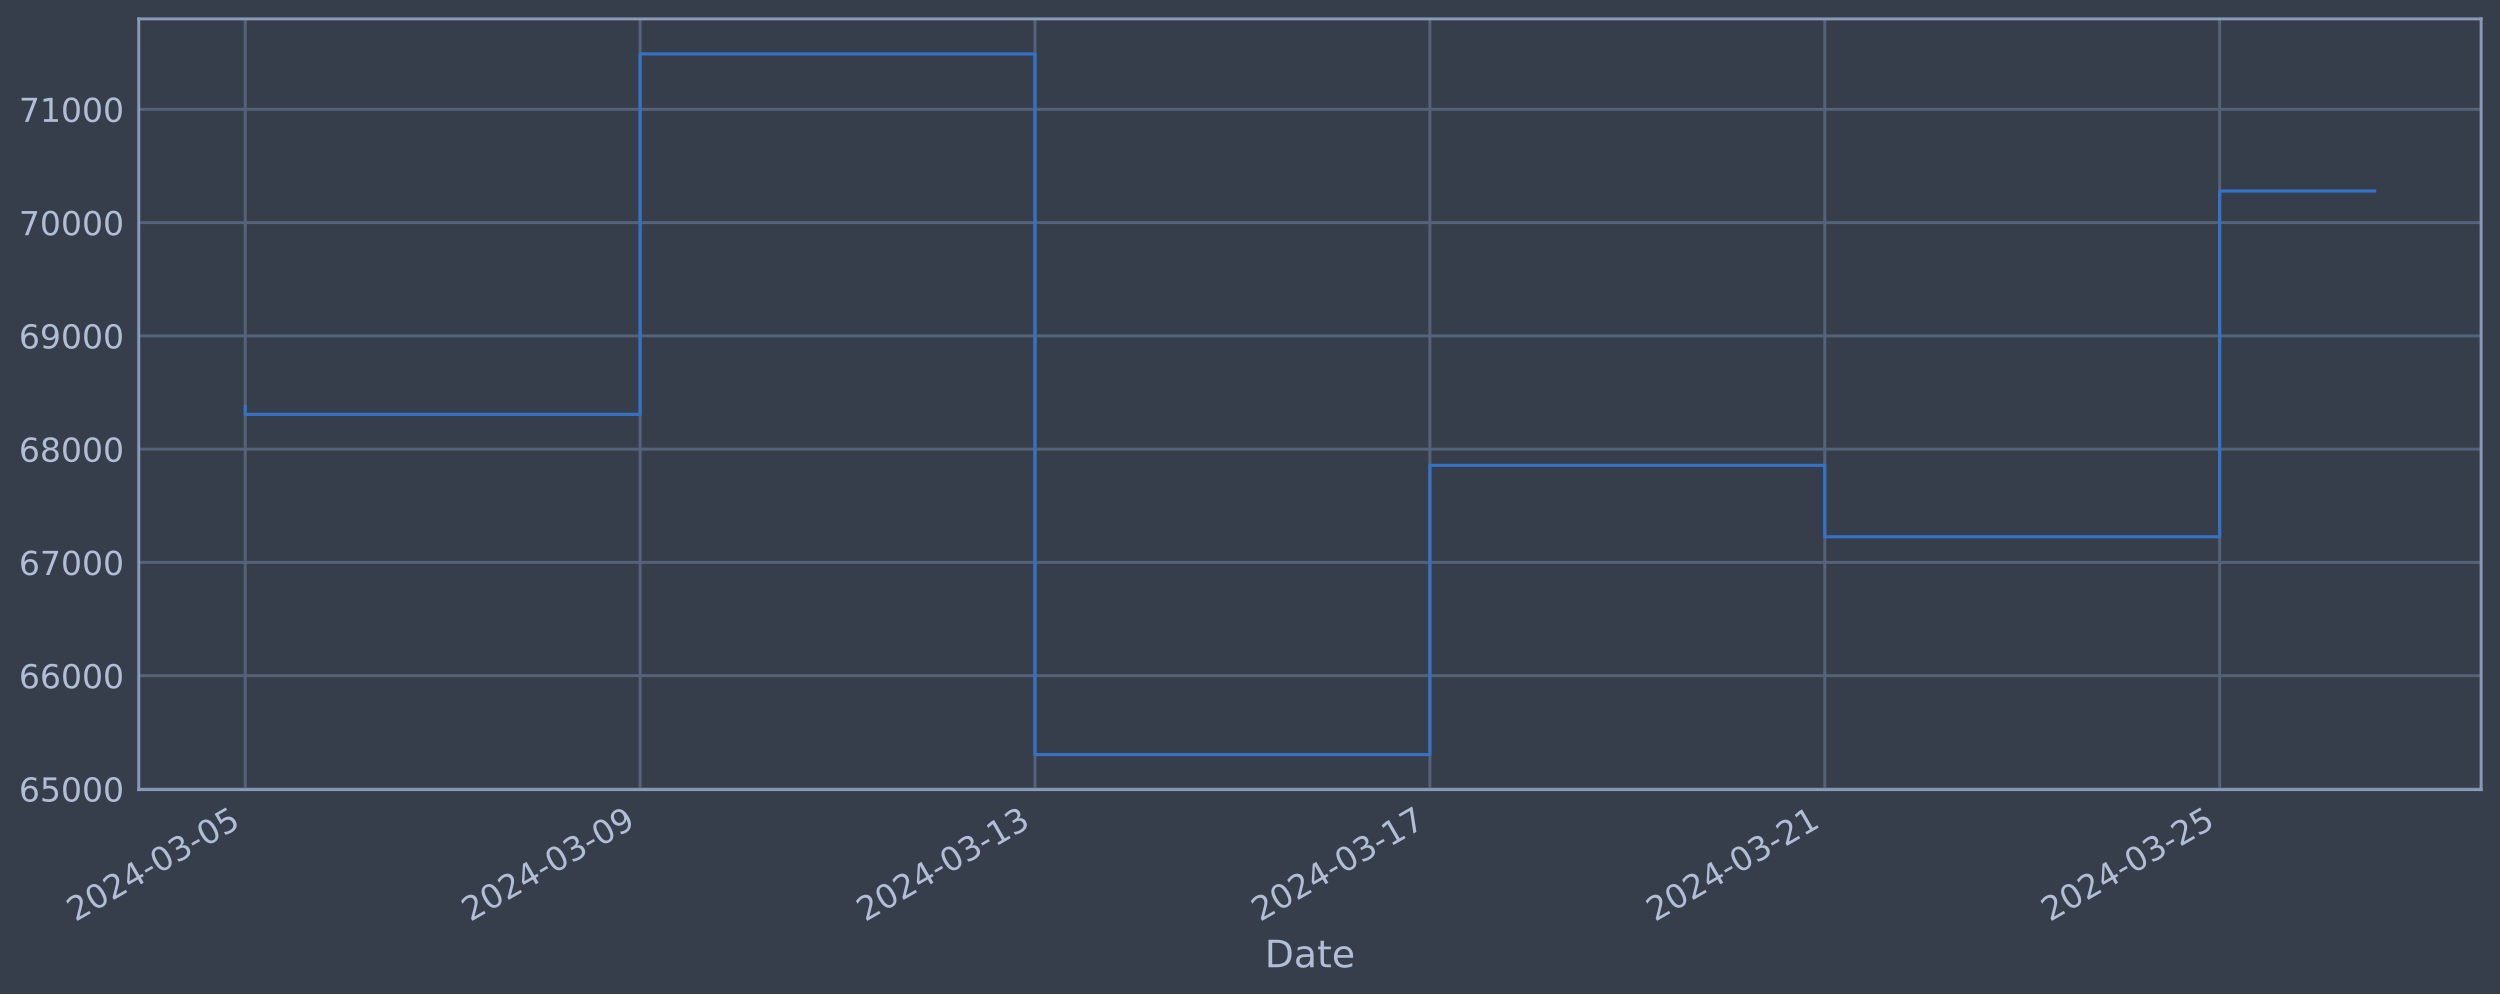
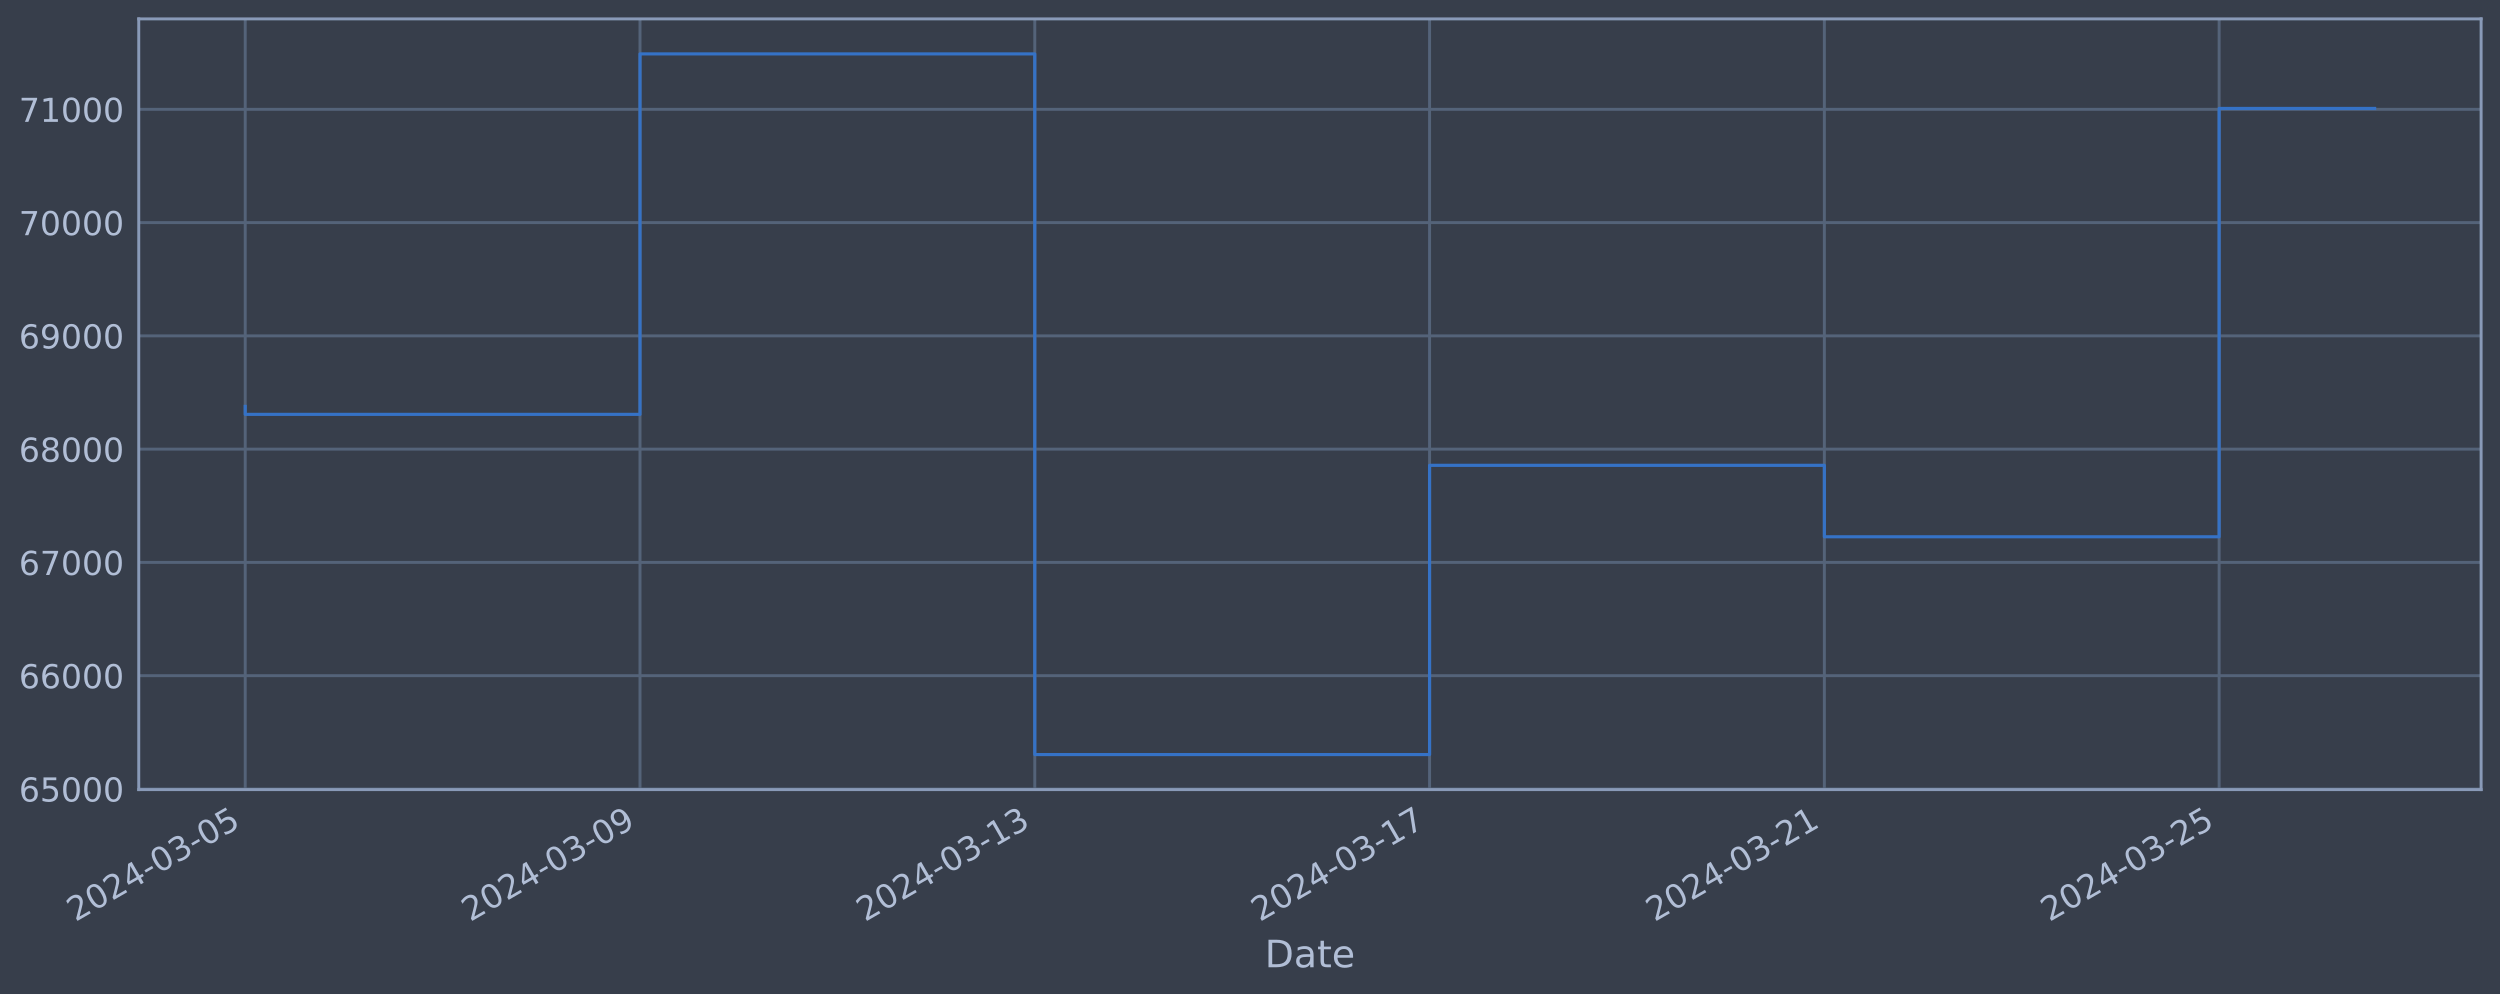
<svg xmlns="http://www.w3.org/2000/svg" xmlns:xlink="http://www.w3.org/1999/xlink" width="952.884pt" height="378.87pt" viewBox="0 0 952.884 378.87" version="1.1">
  <defs>
    <style type="text/css">*{stroke-linejoin: round; stroke-linecap: butt}</style>
  </defs>
  <g id="figure_1">
    <g id="patch_1">
      <path d="M 0 378.87  L 952.884 378.87  L 952.884 0  L 0 0  z " style="fill: #373e4b" />
    </g>
    <g id="axes_1">
      <g id="patch_2">
        <path d="M 52.884 300.96  L 945.684 300.96  L 945.684 7.2  L 52.884 7.2  z " style="fill: #373e4b" />
      </g>
      <g id="matplotlib.axis_1">
        <g id="xtick_1">
          <g id="line2d_1">
-             <path d="M 93.466 300.96  L 93.466 7.2  " clip-path="url(#p2823b4f181)" style="fill: none; stroke: #546379; stroke-width: 1.12; stroke-linecap: square" />
+             <path d="M 93.466 300.96  L 93.466 7.2  " clip-path="url(#p95c6051aef)" style="fill: none; stroke: #546379; stroke-width: 1.12; stroke-linecap: square" />
          </g>
          <g id="line2d_2" />
          <g id="text_1">
            <g style="fill: #b1bed6" transform="translate(28.74006 351.4642) rotate(-30) scale(0.126 -0.126)">
              <defs>
                <path id="DejaVuSans-32" d="M 1228 531  L 3431 531  L 3431 0  L 469 0  L 469 531  Q 828 903 1448 1529  Q 2069 2156 2228 2338  Q 2531 2678 2651 2914  Q 2772 3150 2772 3378  Q 2772 3750 2511 3984  Q 2250 4219 1831 4219  Q 1534 4219 1204 4116  Q 875 4013 500 3803  L 500 4441  Q 881 4594 1212 4672  Q 1544 4750 1819 4750  Q 2544 4750 2975 4387  Q 3406 4025 3406 3419  Q 3406 3131 3298 2873  Q 3191 2616 2906 2266  Q 2828 2175 2409 1742  Q 1991 1309 1228 531  z " transform="scale(0.015625)" />
                <path id="DejaVuSans-30" d="M 2034 4250  Q 1547 4250 1301 3770  Q 1056 3291 1056 2328  Q 1056 1369 1301 889  Q 1547 409 2034 409  Q 2525 409 2770 889  Q 3016 1369 3016 2328  Q 3016 3291 2770 3770  Q 2525 4250 2034 4250  z M 2034 4750  Q 2819 4750 3233 4129  Q 3647 3509 3647 2328  Q 3647 1150 3233 529  Q 2819 -91 2034 -91  Q 1250 -91 836 529  Q 422 1150 422 2328  Q 422 3509 836 4129  Q 1250 4750 2034 4750  z " transform="scale(0.015625)" />
                <path id="DejaVuSans-34" d="M 2419 4116  L 825 1625  L 2419 1625  L 2419 4116  z M 2253 4666  L 3047 4666  L 3047 1625  L 3713 1625  L 3713 1100  L 3047 1100  L 3047 0  L 2419 0  L 2419 1100  L 313 1100  L 313 1709  L 2253 4666  z " transform="scale(0.015625)" />
                <path id="DejaVuSans-2d" d="M 313 2009  L 1997 2009  L 1997 1497  L 313 1497  L 313 2009  z " transform="scale(0.015625)" />
                <path id="DejaVuSans-33" d="M 2597 2516  Q 3050 2419 3304 2112  Q 3559 1806 3559 1356  Q 3559 666 3084 287  Q 2609 -91 1734 -91  Q 1441 -91 1130 -33  Q 819 25 488 141  L 488 750  Q 750 597 1062 519  Q 1375 441 1716 441  Q 2309 441 2620 675  Q 2931 909 2931 1356  Q 2931 1769 2642 2001  Q 2353 2234 1838 2234  L 1294 2234  L 1294 2753  L 1863 2753  Q 2328 2753 2575 2939  Q 2822 3125 2822 3475  Q 2822 3834 2567 4026  Q 2313 4219 1838 4219  Q 1578 4219 1281 4162  Q 984 4106 628 3988  L 628 4550  Q 988 4650 1302 4700  Q 1616 4750 1894 4750  Q 2613 4750 3031 4423  Q 3450 4097 3450 3541  Q 3450 3153 3228 2886  Q 3006 2619 2597 2516  z " transform="scale(0.015625)" />
                <path id="DejaVuSans-35" d="M 691 4666  L 3169 4666  L 3169 4134  L 1269 4134  L 1269 2991  Q 1406 3038 1543 3061  Q 1681 3084 1819 3084  Q 2600 3084 3056 2656  Q 3513 2228 3513 1497  Q 3513 744 3044 326  Q 2575 -91 1722 -91  Q 1428 -91 1123 -41  Q 819 9 494 109  L 494 744  Q 775 591 1075 516  Q 1375 441 1709 441  Q 2250 441 2565 725  Q 2881 1009 2881 1497  Q 2881 1984 2565 2268  Q 2250 2553 1709 2553  Q 1456 2553 1204 2497  Q 953 2441 691 2322  L 691 4666  z " transform="scale(0.015625)" />
              </defs>
              <use xlink:href="#DejaVuSans-32" />
              <use xlink:href="#DejaVuSans-30" x="63.623" />
              <use xlink:href="#DejaVuSans-32" x="127.246" />
              <use xlink:href="#DejaVuSans-34" x="190.869" />
              <use xlink:href="#DejaVuSans-2d" x="254.492" />
              <use xlink:href="#DejaVuSans-30" x="290.576" />
              <use xlink:href="#DejaVuSans-33" x="354.199" />
              <use xlink:href="#DejaVuSans-2d" x="417.822" />
              <use xlink:href="#DejaVuSans-30" x="453.906" />
              <use xlink:href="#DejaVuSans-35" x="517.529" />
            </g>
          </g>
        </g>
        <g id="xtick_2">
          <g id="line2d_3">
-             <path d="M 243.978 300.96  L 243.978 7.2  " clip-path="url(#p2823b4f181)" style="fill: none; stroke: #546379; stroke-width: 1.12; stroke-linecap: square" />
+             <path d="M 243.939 300.96  L 243.939 7.2  " clip-path="url(#p95c6051aef)" style="fill: none; stroke: #546379; stroke-width: 1.12; stroke-linecap: square" />
          </g>
          <g id="line2d_4" />
          <g id="text_2">
-             <g style="fill: #b1bed6" transform="translate(179.2529 351.4642) rotate(-30) scale(0.126 -0.126)">
+             <g style="fill: #b1bed6" transform="translate(179.2135 351.4642) rotate(-30) scale(0.126 -0.126)">
              <defs>
                <path id="DejaVuSans-39" d="M 703 97  L 703 672  Q 941 559 1184 500  Q 1428 441 1663 441  Q 2288 441 2617 861  Q 2947 1281 2994 2138  Q 2813 1869 2534 1725  Q 2256 1581 1919 1581  Q 1219 1581 811 2004  Q 403 2428 403 3163  Q 403 3881 828 4315  Q 1253 4750 1959 4750  Q 2769 4750 3195 4129  Q 3622 3509 3622 2328  Q 3622 1225 3098 567  Q 2575 -91 1691 -91  Q 1453 -91 1209 -44  Q 966 3 703 97  z M 1959 2075  Q 2384 2075 2632 2365  Q 2881 2656 2881 3163  Q 2881 3666 2632 3958  Q 2384 4250 1959 4250  Q 1534 4250 1286 3958  Q 1038 3666 1038 3163  Q 1038 2656 1286 2365  Q 1534 2075 1959 2075  z " transform="scale(0.015625)" />
              </defs>
              <use xlink:href="#DejaVuSans-32" />
              <use xlink:href="#DejaVuSans-30" x="63.623" />
              <use xlink:href="#DejaVuSans-32" x="127.246" />
              <use xlink:href="#DejaVuSans-34" x="190.869" />
              <use xlink:href="#DejaVuSans-2d" x="254.492" />
              <use xlink:href="#DejaVuSans-30" x="290.576" />
              <use xlink:href="#DejaVuSans-33" x="354.199" />
              <use xlink:href="#DejaVuSans-2d" x="417.822" />
              <use xlink:href="#DejaVuSans-30" x="453.906" />
              <use xlink:href="#DejaVuSans-39" x="517.529" />
            </g>
          </g>
        </g>
        <g id="xtick_3">
          <g id="line2d_5">
-             <path d="M 394.491 300.96  L 394.491 7.2  " clip-path="url(#p2823b4f181)" style="fill: none; stroke: #546379; stroke-width: 1.12; stroke-linecap: square" />
+             <path d="M 394.412 300.96  L 394.412 7.2  " clip-path="url(#p95c6051aef)" style="fill: none; stroke: #546379; stroke-width: 1.12; stroke-linecap: square" />
          </g>
          <g id="line2d_6" />
          <g id="text_3">
-             <g style="fill: #b1bed6" transform="translate(329.7657 351.4642) rotate(-30) scale(0.126 -0.126)">
+             <g style="fill: #b1bed6" transform="translate(329.6869 351.4642) rotate(-30) scale(0.126 -0.126)">
              <defs>
                <path id="DejaVuSans-31" d="M 794 531  L 1825 531  L 1825 4091  L 703 3866  L 703 4441  L 1819 4666  L 2450 4666  L 2450 531  L 3481 531  L 3481 0  L 794 0  L 794 531  z " transform="scale(0.015625)" />
              </defs>
              <use xlink:href="#DejaVuSans-32" />
              <use xlink:href="#DejaVuSans-30" x="63.623" />
              <use xlink:href="#DejaVuSans-32" x="127.246" />
              <use xlink:href="#DejaVuSans-34" x="190.869" />
              <use xlink:href="#DejaVuSans-2d" x="254.492" />
              <use xlink:href="#DejaVuSans-30" x="290.576" />
              <use xlink:href="#DejaVuSans-33" x="354.199" />
              <use xlink:href="#DejaVuSans-2d" x="417.822" />
              <use xlink:href="#DejaVuSans-31" x="453.906" />
              <use xlink:href="#DejaVuSans-33" x="517.529" />
            </g>
          </g>
        </g>
        <g id="xtick_4">
          <g id="line2d_7">
-             <path d="M 545.004 300.96  L 545.004 7.2  " clip-path="url(#p2823b4f181)" style="fill: none; stroke: #546379; stroke-width: 1.12; stroke-linecap: square" />
+             <path d="M 544.886 300.96  L 544.886 7.2  " clip-path="url(#p95c6051aef)" style="fill: none; stroke: #546379; stroke-width: 1.12; stroke-linecap: square" />
          </g>
          <g id="line2d_8" />
          <g id="text_4">
-             <g style="fill: #b1bed6" transform="translate(480.2785 351.4642) rotate(-30) scale(0.126 -0.126)">
+             <g style="fill: #b1bed6" transform="translate(480.1603 351.4642) rotate(-30) scale(0.126 -0.126)">
              <defs>
                <path id="DejaVuSans-37" d="M 525 4666  L 3525 4666  L 3525 4397  L 1831 0  L 1172 0  L 2766 4134  L 525 4134  L 525 4666  z " transform="scale(0.015625)" />
              </defs>
              <use xlink:href="#DejaVuSans-32" />
              <use xlink:href="#DejaVuSans-30" x="63.623" />
              <use xlink:href="#DejaVuSans-32" x="127.246" />
              <use xlink:href="#DejaVuSans-34" x="190.869" />
              <use xlink:href="#DejaVuSans-2d" x="254.492" />
              <use xlink:href="#DejaVuSans-30" x="290.576" />
              <use xlink:href="#DejaVuSans-33" x="354.199" />
              <use xlink:href="#DejaVuSans-2d" x="417.822" />
              <use xlink:href="#DejaVuSans-31" x="453.906" />
              <use xlink:href="#DejaVuSans-37" x="517.529" />
            </g>
          </g>
        </g>
        <g id="xtick_5">
          <g id="line2d_9">
-             <path d="M 695.517 300.96  L 695.517 7.2  " clip-path="url(#p2823b4f181)" style="fill: none; stroke: #546379; stroke-width: 1.12; stroke-linecap: square" />
+             <path d="M 695.359 300.96  L 695.359 7.2  " clip-path="url(#p95c6051aef)" style="fill: none; stroke: #546379; stroke-width: 1.12; stroke-linecap: square" />
          </g>
          <g id="line2d_10" />
          <g id="text_5">
-             <g style="fill: #b1bed6" transform="translate(630.7913 351.4642) rotate(-30) scale(0.126 -0.126)">
+             <g style="fill: #b1bed6" transform="translate(630.6337 351.4642) rotate(-30) scale(0.126 -0.126)">
              <use xlink:href="#DejaVuSans-32" />
              <use xlink:href="#DejaVuSans-30" x="63.623" />
              <use xlink:href="#DejaVuSans-32" x="127.246" />
              <use xlink:href="#DejaVuSans-34" x="190.869" />
              <use xlink:href="#DejaVuSans-2d" x="254.492" />
              <use xlink:href="#DejaVuSans-30" x="290.576" />
              <use xlink:href="#DejaVuSans-33" x="354.199" />
              <use xlink:href="#DejaVuSans-2d" x="417.822" />
              <use xlink:href="#DejaVuSans-32" x="453.906" />
              <use xlink:href="#DejaVuSans-31" x="517.529" />
            </g>
          </g>
        </g>
        <g id="xtick_6">
          <g id="line2d_11">
-             <path d="M 846.03 300.96  L 846.03 7.2  " clip-path="url(#p2823b4f181)" style="fill: none; stroke: #546379; stroke-width: 1.12; stroke-linecap: square" />
+             <path d="M 845.833 300.96  L 845.833 7.2  " clip-path="url(#p95c6051aef)" style="fill: none; stroke: #546379; stroke-width: 1.12; stroke-linecap: square" />
          </g>
          <g id="line2d_12" />
          <g id="text_6">
-             <g style="fill: #b1bed6" transform="translate(781.3041 351.4642) rotate(-30) scale(0.126 -0.126)">
+             <g style="fill: #b1bed6" transform="translate(781.1071 351.4642) rotate(-30) scale(0.126 -0.126)">
              <use xlink:href="#DejaVuSans-32" />
              <use xlink:href="#DejaVuSans-30" x="63.623" />
              <use xlink:href="#DejaVuSans-32" x="127.246" />
              <use xlink:href="#DejaVuSans-34" x="190.869" />
              <use xlink:href="#DejaVuSans-2d" x="254.492" />
              <use xlink:href="#DejaVuSans-30" x="290.576" />
              <use xlink:href="#DejaVuSans-33" x="354.199" />
              <use xlink:href="#DejaVuSans-2d" x="417.822" />
              <use xlink:href="#DejaVuSans-32" x="453.906" />
              <use xlink:href="#DejaVuSans-35" x="517.529" />
            </g>
          </g>
        </g>
        <g id="text_7">
          <g style="fill: #b1bed6" transform="translate(482.0746 368.6753) scale(0.144 -0.144)">
            <defs>
              <path id="DejaVuSans-44" d="M 1259 4147  L 1259 519  L 2022 519  Q 2988 519 3436 956  Q 3884 1394 3884 2338  Q 3884 3275 3436 3711  Q 2988 4147 2022 4147  L 1259 4147  z M 628 4666  L 1925 4666  Q 3281 4666 3915 4102  Q 4550 3538 4550 2338  Q 4550 1131 3912 565  Q 3275 0 1925 0  L 628 0  L 628 4666  z " transform="scale(0.015625)" />
              <path id="DejaVuSans-61" d="M 2194 1759  Q 1497 1759 1228 1600  Q 959 1441 959 1056  Q 959 750 1161 570  Q 1363 391 1709 391  Q 2188 391 2477 730  Q 2766 1069 2766 1631  L 2766 1759  L 2194 1759  z M 3341 1997  L 3341 0  L 2766 0  L 2766 531  Q 2569 213 2275 61  Q 1981 -91 1556 -91  Q 1019 -91 701 211  Q 384 513 384 1019  Q 384 1609 779 1909  Q 1175 2209 1959 2209  L 2766 2209  L 2766 2266  Q 2766 2663 2505 2880  Q 2244 3097 1772 3097  Q 1472 3097 1187 3025  Q 903 2953 641 2809  L 641 3341  Q 956 3463 1253 3523  Q 1550 3584 1831 3584  Q 2591 3584 2966 3190  Q 3341 2797 3341 1997  z " transform="scale(0.015625)" />
              <path id="DejaVuSans-74" d="M 1172 4494  L 1172 3500  L 2356 3500  L 2356 3053  L 1172 3053  L 1172 1153  Q 1172 725 1289 603  Q 1406 481 1766 481  L 2356 481  L 2356 0  L 1766 0  Q 1100 0 847 248  Q 594 497 594 1153  L 594 3053  L 172 3053  L 172 3500  L 594 3500  L 594 4494  L 1172 4494  z " transform="scale(0.015625)" />
              <path id="DejaVuSans-65" d="M 3597 1894  L 3597 1613  L 953 1613  Q 991 1019 1311 708  Q 1631 397 2203 397  Q 2534 397 2845 478  Q 3156 559 3463 722  L 3463 178  Q 3153 47 2828 -22  Q 2503 -91 2169 -91  Q 1331 -91 842 396  Q 353 884 353 1716  Q 353 2575 817 3079  Q 1281 3584 2069 3584  Q 2775 3584 3186 3129  Q 3597 2675 3597 1894  z M 3022 2063  Q 3016 2534 2758 2815  Q 2500 3097 2075 3097  Q 1594 3097 1305 2825  Q 1016 2553 972 2059  L 3022 2063  z " transform="scale(0.015625)" />
            </defs>
            <use xlink:href="#DejaVuSans-44" />
            <use xlink:href="#DejaVuSans-61" x="77.002" />
            <use xlink:href="#DejaVuSans-74" x="138.281" />
            <use xlink:href="#DejaVuSans-65" x="177.49" />
          </g>
        </g>
      </g>
      <g id="matplotlib.axis_2">
        <g id="ytick_1">
          <g id="line2d_13">
-             <path d="M 52.884 300.718  L 945.684 300.718  " clip-path="url(#p2823b4f181)" style="fill: none; stroke: #546379; stroke-width: 1.12; stroke-linecap: square" />
+             <path d="M 52.884 300.718  L 945.684 300.718  " clip-path="url(#p95c6051aef)" style="fill: none; stroke: #546379; stroke-width: 1.12; stroke-linecap: square" />
          </g>
          <g id="line2d_14" />
          <g id="text_8">
            <g style="fill: #b1bed6" transform="translate(7.2 305.5049) scale(0.126 -0.126)">
              <defs>
                <path id="DejaVuSans-36" d="M 2113 2584  Q 1688 2584 1439 2293  Q 1191 2003 1191 1497  Q 1191 994 1439 701  Q 1688 409 2113 409  Q 2538 409 2786 701  Q 3034 994 3034 1497  Q 3034 2003 2786 2293  Q 2538 2584 2113 2584  z M 3366 4563  L 3366 3988  Q 3128 4100 2886 4159  Q 2644 4219 2406 4219  Q 1781 4219 1451 3797  Q 1122 3375 1075 2522  Q 1259 2794 1537 2939  Q 1816 3084 2150 3084  Q 2853 3084 3261 2657  Q 3669 2231 3669 1497  Q 3669 778 3244 343  Q 2819 -91 2113 -91  Q 1303 -91 875 529  Q 447 1150 447 2328  Q 447 3434 972 4092  Q 1497 4750 2381 4750  Q 2619 4750 2861 4703  Q 3103 4656 3366 4563  z " transform="scale(0.015625)" />
              </defs>
              <use xlink:href="#DejaVuSans-36" />
              <use xlink:href="#DejaVuSans-35" x="63.623" />
              <use xlink:href="#DejaVuSans-30" x="127.246" />
              <use xlink:href="#DejaVuSans-30" x="190.869" />
              <use xlink:href="#DejaVuSans-30" x="254.492" />
            </g>
          </g>
        </g>
        <g id="ytick_2">
          <g id="line2d_15">
-             <path d="M 52.884 257.544  L 945.684 257.544  " clip-path="url(#p2823b4f181)" style="fill: none; stroke: #546379; stroke-width: 1.12; stroke-linecap: square" />
+             <path d="M 52.884 257.544  L 945.684 257.544  " clip-path="url(#p95c6051aef)" style="fill: none; stroke: #546379; stroke-width: 1.12; stroke-linecap: square" />
          </g>
          <g id="line2d_16" />
          <g id="text_9">
            <g style="fill: #b1bed6" transform="translate(7.2 262.331) scale(0.126 -0.126)">
              <use xlink:href="#DejaVuSans-36" />
              <use xlink:href="#DejaVuSans-36" x="63.623" />
              <use xlink:href="#DejaVuSans-30" x="127.246" />
              <use xlink:href="#DejaVuSans-30" x="190.869" />
              <use xlink:href="#DejaVuSans-30" x="254.492" />
            </g>
          </g>
        </g>
        <g id="ytick_3">
          <g id="line2d_17">
-             <path d="M 52.884 214.37  L 945.684 214.37  " clip-path="url(#p2823b4f181)" style="fill: none; stroke: #546379; stroke-width: 1.12; stroke-linecap: square" />
+             <path d="M 52.884 214.37  L 945.684 214.37  " clip-path="url(#p95c6051aef)" style="fill: none; stroke: #546379; stroke-width: 1.12; stroke-linecap: square" />
          </g>
          <g id="line2d_18" />
          <g id="text_10">
            <g style="fill: #b1bed6" transform="translate(7.2 219.157) scale(0.126 -0.126)">
              <use xlink:href="#DejaVuSans-36" />
              <use xlink:href="#DejaVuSans-37" x="63.623" />
              <use xlink:href="#DejaVuSans-30" x="127.246" />
              <use xlink:href="#DejaVuSans-30" x="190.869" />
              <use xlink:href="#DejaVuSans-30" x="254.492" />
            </g>
          </g>
        </g>
        <g id="ytick_4">
          <g id="line2d_19">
-             <path d="M 52.884 171.196  L 945.684 171.196  " clip-path="url(#p2823b4f181)" style="fill: none; stroke: #546379; stroke-width: 1.12; stroke-linecap: square" />
+             <path d="M 52.884 171.196  L 945.684 171.196  " clip-path="url(#p95c6051aef)" style="fill: none; stroke: #546379; stroke-width: 1.12; stroke-linecap: square" />
          </g>
          <g id="line2d_20" />
          <g id="text_11">
            <g style="fill: #b1bed6" transform="translate(7.2 175.9831) scale(0.126 -0.126)">
              <defs>
                <path id="DejaVuSans-38" d="M 2034 2216  Q 1584 2216 1326 1975  Q 1069 1734 1069 1313  Q 1069 891 1326 650  Q 1584 409 2034 409  Q 2484 409 2743 651  Q 3003 894 3003 1313  Q 3003 1734 2745 1975  Q 2488 2216 2034 2216  z M 1403 2484  Q 997 2584 770 2862  Q 544 3141 544 3541  Q 544 4100 942 4425  Q 1341 4750 2034 4750  Q 2731 4750 3128 4425  Q 3525 4100 3525 3541  Q 3525 3141 3298 2862  Q 3072 2584 2669 2484  Q 3125 2378 3379 2068  Q 3634 1759 3634 1313  Q 3634 634 3220 271  Q 2806 -91 2034 -91  Q 1263 -91 848 271  Q 434 634 434 1313  Q 434 1759 690 2068  Q 947 2378 1403 2484  z M 1172 3481  Q 1172 3119 1398 2916  Q 1625 2713 2034 2713  Q 2441 2713 2670 2916  Q 2900 3119 2900 3481  Q 2900 3844 2670 4047  Q 2441 4250 2034 4250  Q 1625 4250 1398 4047  Q 1172 3844 1172 3481  z " transform="scale(0.015625)" />
              </defs>
              <use xlink:href="#DejaVuSans-36" />
              <use xlink:href="#DejaVuSans-38" x="63.623" />
              <use xlink:href="#DejaVuSans-30" x="127.246" />
              <use xlink:href="#DejaVuSans-30" x="190.869" />
              <use xlink:href="#DejaVuSans-30" x="254.492" />
            </g>
          </g>
        </g>
        <g id="ytick_5">
          <g id="line2d_21">
-             <path d="M 52.884 128.022  L 945.684 128.022  " clip-path="url(#p2823b4f181)" style="fill: none; stroke: #546379; stroke-width: 1.12; stroke-linecap: square" />
+             <path d="M 52.884 128.022  L 945.684 128.022  " clip-path="url(#p95c6051aef)" style="fill: none; stroke: #546379; stroke-width: 1.12; stroke-linecap: square" />
          </g>
          <g id="line2d_22" />
          <g id="text_12">
            <g style="fill: #b1bed6" transform="translate(7.2 132.8092) scale(0.126 -0.126)">
              <use xlink:href="#DejaVuSans-36" />
              <use xlink:href="#DejaVuSans-39" x="63.623" />
              <use xlink:href="#DejaVuSans-30" x="127.246" />
              <use xlink:href="#DejaVuSans-30" x="190.869" />
              <use xlink:href="#DejaVuSans-30" x="254.492" />
            </g>
          </g>
        </g>
        <g id="ytick_6">
          <g id="line2d_23">
-             <path d="M 52.884 84.848  L 945.684 84.848  " clip-path="url(#p2823b4f181)" style="fill: none; stroke: #546379; stroke-width: 1.12; stroke-linecap: square" />
+             <path d="M 52.884 84.848  L 945.684 84.848  " clip-path="url(#p95c6051aef)" style="fill: none; stroke: #546379; stroke-width: 1.12; stroke-linecap: square" />
          </g>
          <g id="line2d_24" />
          <g id="text_13">
            <g style="fill: #b1bed6" transform="translate(7.2 89.63523) scale(0.126 -0.126)">
              <use xlink:href="#DejaVuSans-37" />
              <use xlink:href="#DejaVuSans-30" x="63.623" />
              <use xlink:href="#DejaVuSans-30" x="127.246" />
              <use xlink:href="#DejaVuSans-30" x="190.869" />
              <use xlink:href="#DejaVuSans-30" x="254.492" />
            </g>
          </g>
        </g>
        <g id="ytick_7">
          <g id="line2d_25">
-             <path d="M 52.884 41.674  L 945.684 41.674  " clip-path="url(#p2823b4f181)" style="fill: none; stroke: #546379; stroke-width: 1.12; stroke-linecap: square" />
+             <path d="M 52.884 41.674  L 945.684 41.674  " clip-path="url(#p95c6051aef)" style="fill: none; stroke: #546379; stroke-width: 1.12; stroke-linecap: square" />
          </g>
          <g id="line2d_26" />
          <g id="text_14">
            <g style="fill: #b1bed6" transform="translate(7.2 46.4613) scale(0.126 -0.126)">
              <use xlink:href="#DejaVuSans-37" />
              <use xlink:href="#DejaVuSans-31" x="63.623" />
              <use xlink:href="#DejaVuSans-30" x="127.246" />
              <use xlink:href="#DejaVuSans-30" x="190.869" />
              <use xlink:href="#DejaVuSans-30" x="254.492" />
            </g>
          </g>
        </g>
      </g>
      <g id="line2d_27">
-         <path d="M 93.466 154.891  L 93.466 157.946  L 243.978 157.946  L 243.978 20.553  L 394.491 20.553  L 394.491 287.607  L 545.004 287.607  L 545.004 177.362  L 695.517 177.362  L 695.517 204.598  L 846.03 204.598  L 846.03 72.799  L 905.102 72.799  " clip-path="url(#p2823b4f181)" style="fill: none; stroke: #3572c6; stroke-width: 1.2; stroke-linecap: square" />
+         <path d="M 93.466 154.891  L 93.466 157.946  L 243.939 157.946  L 243.939 20.553  L 394.412 20.553  L 394.412 287.607  L 544.886 287.607  L 544.886 177.362  L 695.359 177.362  L 695.359 204.598  L 845.833 204.598  L 845.833 41.341  L 905.102 41.341  " clip-path="url(#p95c6051aef)" style="fill: none; stroke: #3572c6; stroke-width: 1.2; stroke-linecap: square" />
      </g>
      <g id="patch_3">
        <path d="M 52.884 300.96  L 52.884 7.2  " style="fill: none; stroke: #899ab8; stroke-width: 1.12; stroke-linejoin: miter; stroke-linecap: square" />
      </g>
      <g id="patch_4">
        <path d="M 945.684 300.96  L 945.684 7.2  " style="fill: none; stroke: #899ab8; stroke-width: 1.12; stroke-linejoin: miter; stroke-linecap: square" />
      </g>
      <g id="patch_5">
        <path d="M 52.884 300.96  L 945.684 300.96  " style="fill: none; stroke: #899ab8; stroke-width: 1.12; stroke-linejoin: miter; stroke-linecap: square" />
      </g>
      <g id="patch_6">
        <path d="M 52.884 7.2  L 945.684 7.2  " style="fill: none; stroke: #899ab8; stroke-width: 1.12; stroke-linejoin: miter; stroke-linecap: square" />
      </g>
    </g>
  </g>
  <defs>
-     <clipPath id="p2823b4f181">
+     <clipPath id="p95c6051aef">
      <rect x="52.884" y="7.2" width="892.8" height="293.76" />
    </clipPath>
  </defs>
</svg>
